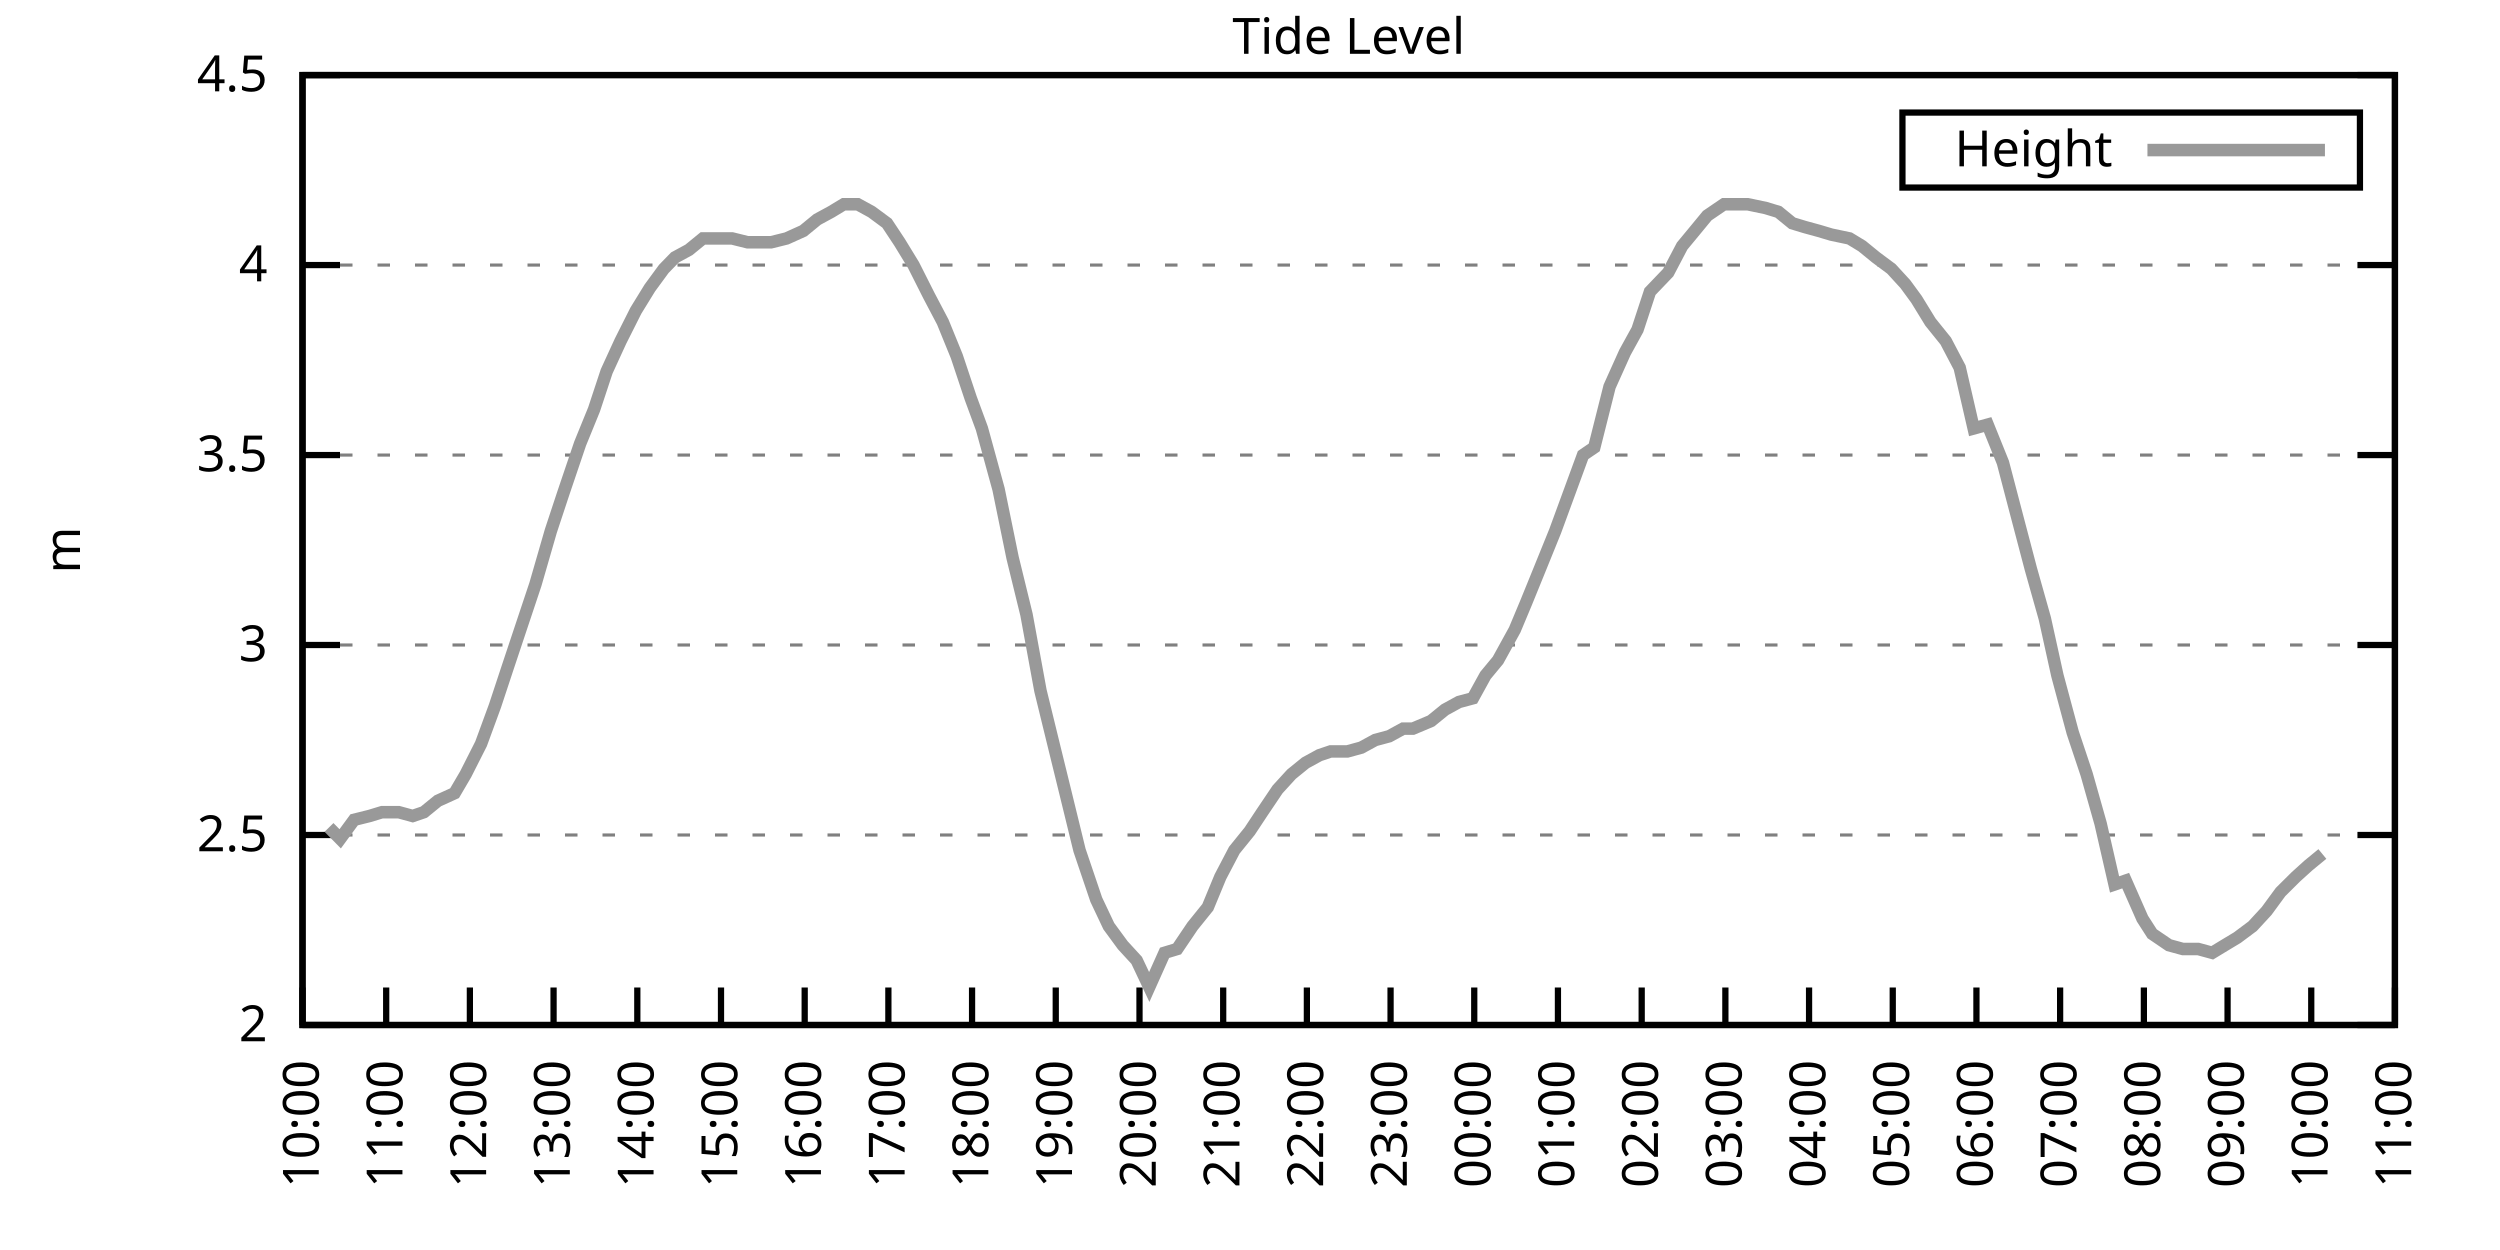
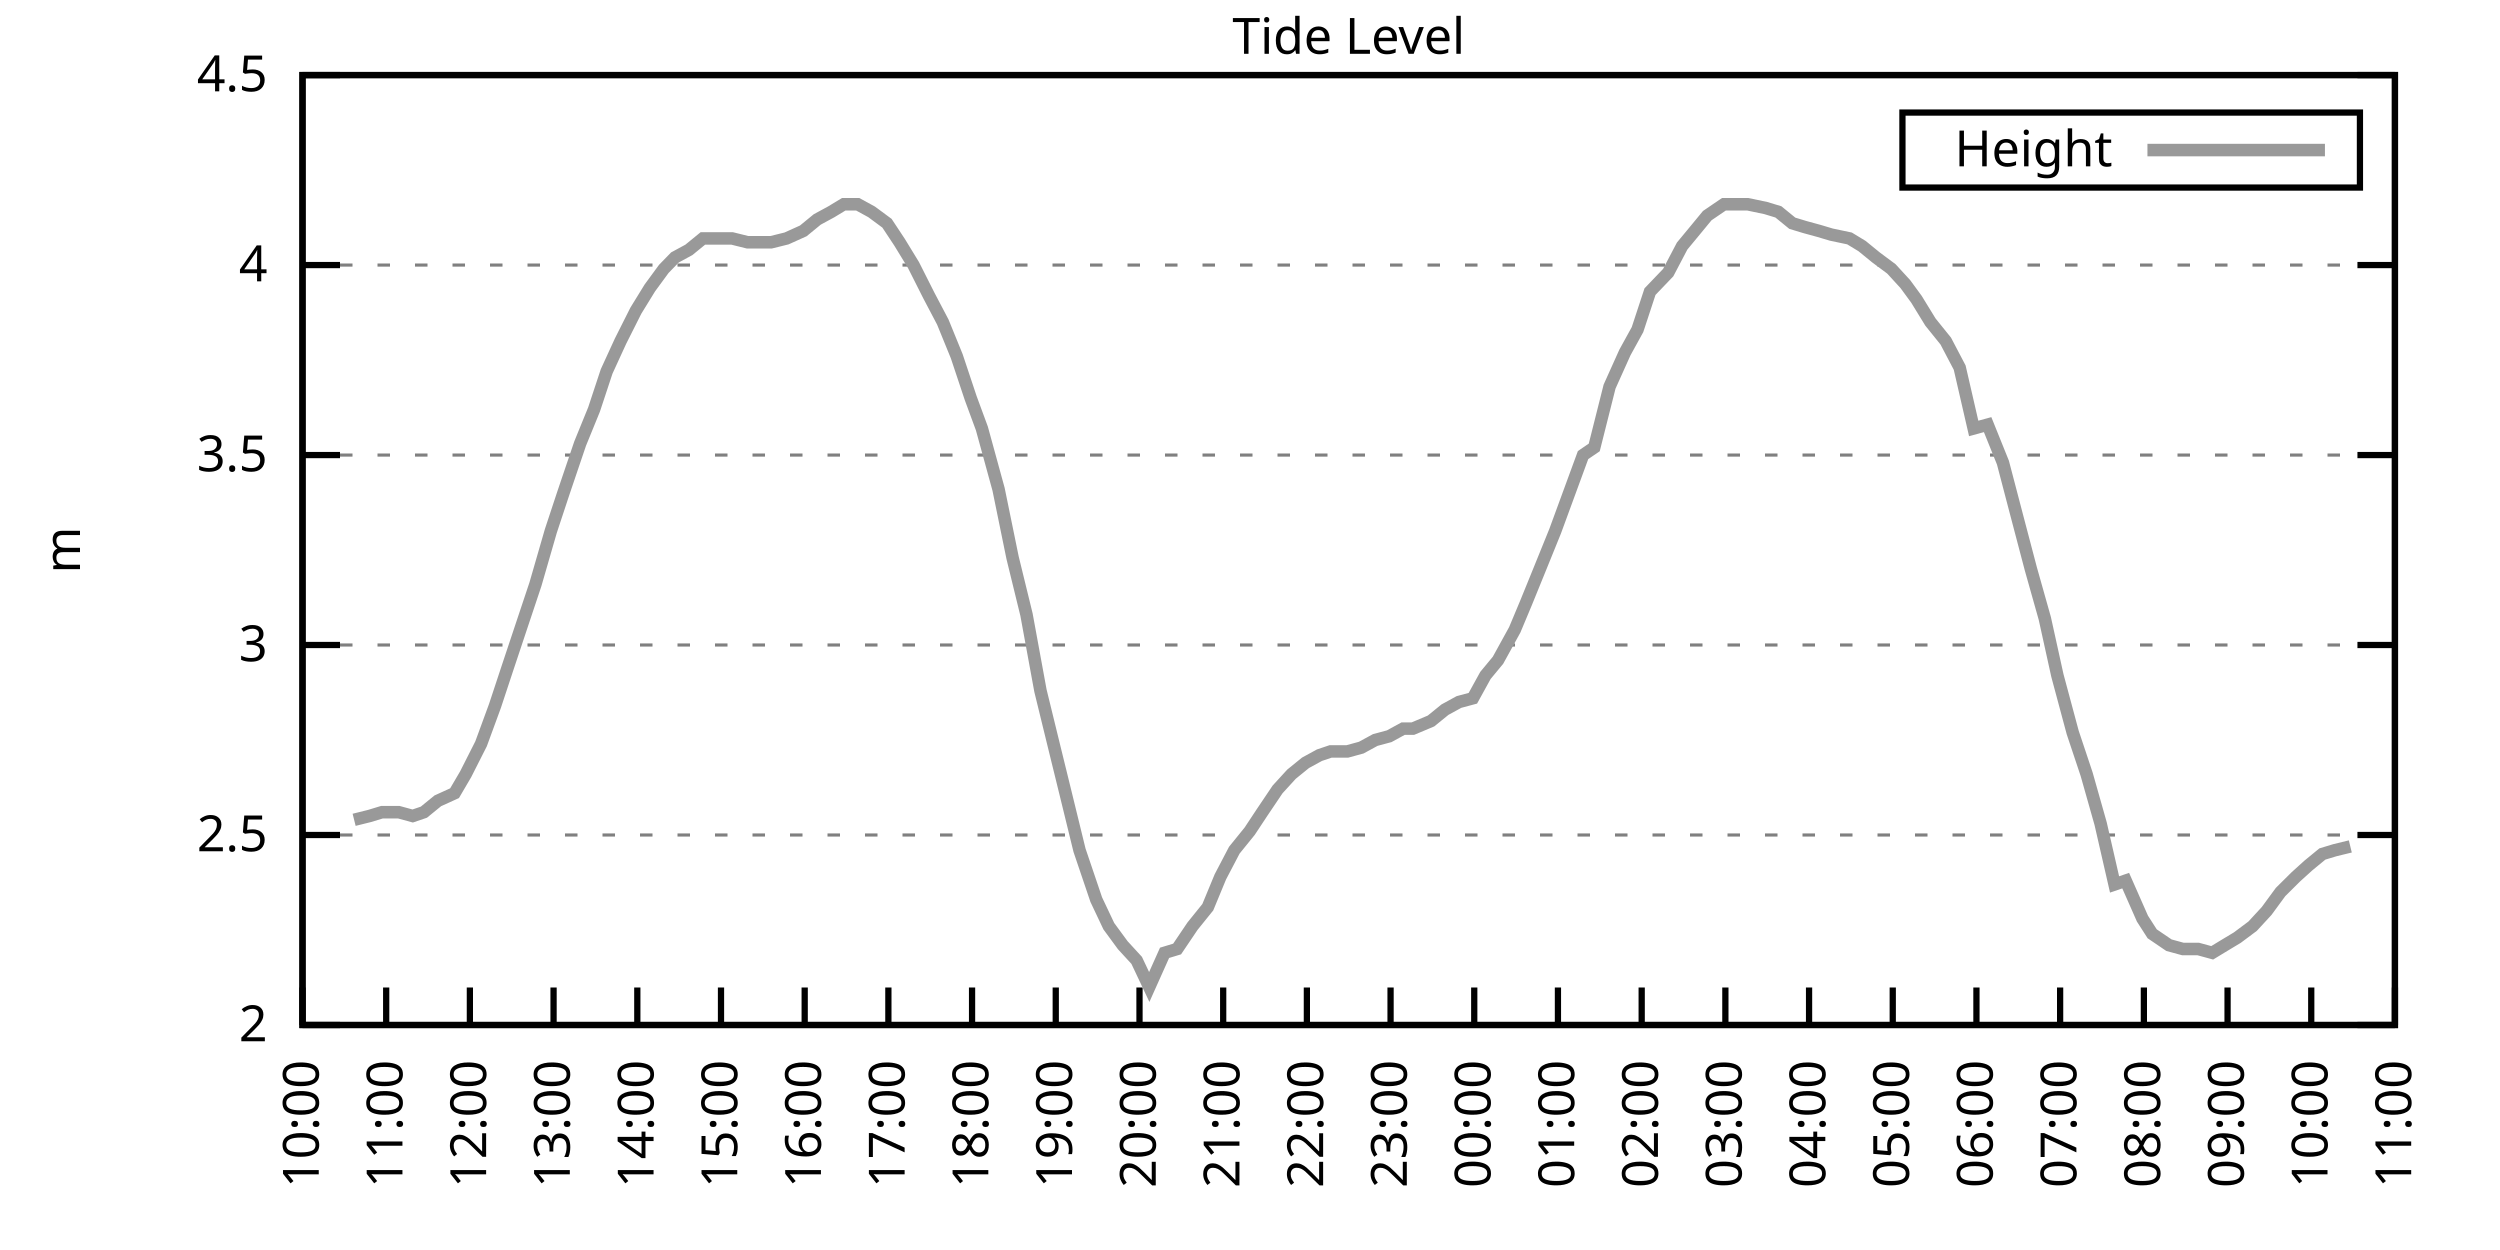
<svg xmlns="http://www.w3.org/2000/svg" xmlns:xlink="http://www.w3.org/1999/xlink" width="400" height="200" viewBox="0 0 400 200">
  <g id="gnuplot_canvas">
    <rect x="0" y="0" width="400" height="200" fill="none" />
    <defs>
      <circle id="gpDot" r="0.5" stroke-width="0.5" stroke="currentColor" />
      <path id="gpPt0" stroke-width="0.333" stroke="currentColor" d="M-1,0 h2 M0,-1 v2" />
      <path id="gpPt1" stroke-width="0.333" stroke="currentColor" d="M-1,-1 L1,1 M1,-1 L-1,1" />
      <path id="gpPt2" stroke-width="0.333" stroke="currentColor" d="M-1,0 L1,0 M0,-1 L0,1 M-1,-1 L1,1 M-1,1 L1,-1" />
      <rect id="gpPt3" stroke-width="0.333" stroke="currentColor" x="-1" y="-1" width="2" height="2" />
      <rect id="gpPt4" stroke-width="0.333" stroke="currentColor" fill="currentColor" x="-1" y="-1" width="2" height="2" />
      <circle id="gpPt5" stroke-width="0.333" stroke="currentColor" cx="0" cy="0" r="1" />
      <use xlink:href="#gpPt5" id="gpPt6" fill="currentColor" stroke="none" />
      <path id="gpPt7" stroke-width="0.333" stroke="currentColor" d="M0,-1.33 L-1.33,0.67 L1.33,0.67 z" />
      <use xlink:href="#gpPt7" id="gpPt8" fill="currentColor" stroke="none" />
      <use xlink:href="#gpPt7" id="gpPt9" stroke="currentColor" transform="rotate(180)" />
      <use xlink:href="#gpPt9" id="gpPt10" fill="currentColor" stroke="none" />
      <use xlink:href="#gpPt3" id="gpPt11" stroke="currentColor" transform="rotate(45)" />
      <use xlink:href="#gpPt11" id="gpPt12" fill="currentColor" stroke="none" />
      <path id="gpPt13" stroke-width="0.333" stroke="currentColor" d="M0,1.330 L1.265,0.411 L0.782,-1.067 L-0.782,-1.076 L-1.265,0.411 z" />
      <use xlink:href="#gpPt13" id="gpPt14" fill="currentColor" stroke="none" />
      <filter id="textbox" filterUnits="objectBoundingBox" x="0" y="0" height="1" width="1">
        <feFlood flood-color="white" flood-opacity="1" result="bgnd" />
        <feComposite in="SourceGraphic" in2="bgnd" operator="atop" />
      </filter>
      <filter id="greybox" filterUnits="objectBoundingBox" x="0" y="0" height="1" width="1">
        <feFlood flood-color="lightgrey" flood-opacity="1" result="grey" />
        <feComposite in="SourceGraphic" in2="grey" operator="atop" />
      </filter>
    </defs>
    <g fill="none" color="white" stroke="currentColor" stroke-width="1.00" stroke-linecap="butt" stroke-linejoin="miter">
</g>
    <g fill="none" color="black" stroke="currentColor" stroke-width="1.00" stroke-linecap="butt" stroke-linejoin="miter">
      <g stroke="none" shape-rendering="crispEdges">
        <polygon fill="rgb(255, 255, 255)" points="48.40,164.00 383.18,164.00 383.18,12.02 48.40,12.02 " />
      </g>
    </g>
    <g fill="none" color="black" stroke="currentColor" stroke-width="1.00" stroke-linecap="butt" stroke-linejoin="miter">
</g>
    <g fill="none" color="black" stroke="black" stroke-width="0.50" stroke-linecap="butt" stroke-linejoin="miter">
</g>
    <g fill="none" color="gray" stroke="currentColor" stroke-width="0.50" stroke-linecap="butt" stroke-linejoin="miter">
      <path stroke="gray" stroke-dasharray="2,4" class="gridline" d="M48.40,164.00 L383.19,164.00  " />
    </g>
    <g fill="none" color="gray" stroke="gray" stroke-width="1.00" stroke-linecap="butt" stroke-linejoin="miter">
</g>
    <g fill="none" color="black" stroke="currentColor" stroke-width="1.00" stroke-linecap="butt" stroke-linejoin="miter">
      <path stroke="black" d="M48.40,164.00 L54.40,164.00 M383.19,164.00 L377.19,164.00  " />
      <g transform="translate(42.80,166.60)" stroke="none" fill="black" font-family="Sans" font-size="8.00" text-anchor="end">
        <text>
          <tspan font-family="Sans"> 2</tspan>
        </text>
      </g>
    </g>
    <g fill="none" color="black" stroke="currentColor" stroke-width="1.00" stroke-linecap="butt" stroke-linejoin="miter">
</g>
    <g fill="none" color="black" stroke="black" stroke-width="0.50" stroke-linecap="butt" stroke-linejoin="miter">
</g>
    <g fill="none" color="gray" stroke="currentColor" stroke-width="0.50" stroke-linecap="butt" stroke-linejoin="miter">
      <path stroke="gray" stroke-dasharray="2,4" class="gridline" d="M48.40,133.60 L383.19,133.60  " />
    </g>
    <g fill="none" color="gray" stroke="gray" stroke-width="1.00" stroke-linecap="butt" stroke-linejoin="miter">
</g>
    <g fill="none" color="black" stroke="currentColor" stroke-width="1.00" stroke-linecap="butt" stroke-linejoin="miter">
      <path stroke="black" d="M48.40,133.60 L54.40,133.60 M383.19,133.60 L377.19,133.60  " />
      <g transform="translate(42.80,136.20)" stroke="none" fill="black" font-family="Sans" font-size="8.00" text-anchor="end">
        <text>
          <tspan font-family="Sans"> 2.5</tspan>
        </text>
      </g>
    </g>
    <g fill="none" color="black" stroke="currentColor" stroke-width="1.00" stroke-linecap="butt" stroke-linejoin="miter">
</g>
    <g fill="none" color="black" stroke="black" stroke-width="0.50" stroke-linecap="butt" stroke-linejoin="miter">
</g>
    <g fill="none" color="gray" stroke="currentColor" stroke-width="0.50" stroke-linecap="butt" stroke-linejoin="miter">
      <path stroke="gray" stroke-dasharray="2,4" class="gridline" d="M48.40,103.20 L383.19,103.20  " />
    </g>
    <g fill="none" color="gray" stroke="gray" stroke-width="1.00" stroke-linecap="butt" stroke-linejoin="miter">
</g>
    <g fill="none" color="black" stroke="currentColor" stroke-width="1.00" stroke-linecap="butt" stroke-linejoin="miter">
      <path stroke="black" d="M48.40,103.20 L54.40,103.20 M383.19,103.20 L377.19,103.20  " />
      <g transform="translate(42.80,105.80)" stroke="none" fill="black" font-family="Sans" font-size="8.00" text-anchor="end">
        <text>
          <tspan font-family="Sans"> 3</tspan>
        </text>
      </g>
    </g>
    <g fill="none" color="black" stroke="currentColor" stroke-width="1.00" stroke-linecap="butt" stroke-linejoin="miter">
</g>
    <g fill="none" color="black" stroke="black" stroke-width="0.50" stroke-linecap="butt" stroke-linejoin="miter">
</g>
    <g fill="none" color="gray" stroke="currentColor" stroke-width="0.50" stroke-linecap="butt" stroke-linejoin="miter">
      <path stroke="gray" stroke-dasharray="2,4" class="gridline" d="M48.40,72.81 L383.19,72.81  " />
    </g>
    <g fill="none" color="gray" stroke="gray" stroke-width="1.00" stroke-linecap="butt" stroke-linejoin="miter">
</g>
    <g fill="none" color="black" stroke="currentColor" stroke-width="1.00" stroke-linecap="butt" stroke-linejoin="miter">
      <path stroke="black" d="M48.40,72.81 L54.40,72.81 M383.19,72.81 L377.19,72.81  " />
      <g transform="translate(42.80,75.41)" stroke="none" fill="black" font-family="Sans" font-size="8.00" text-anchor="end">
        <text>
          <tspan font-family="Sans"> 3.5</tspan>
        </text>
      </g>
    </g>
    <g fill="none" color="black" stroke="currentColor" stroke-width="1.00" stroke-linecap="butt" stroke-linejoin="miter">
</g>
    <g fill="none" color="black" stroke="black" stroke-width="0.50" stroke-linecap="butt" stroke-linejoin="miter">
</g>
    <g fill="none" color="gray" stroke="currentColor" stroke-width="0.50" stroke-linecap="butt" stroke-linejoin="miter">
      <path stroke="gray" stroke-dasharray="2,4" class="gridline" d="M48.40,42.41 L383.19,42.41  " />
    </g>
    <g fill="none" color="gray" stroke="gray" stroke-width="1.00" stroke-linecap="butt" stroke-linejoin="miter">
</g>
    <g fill="none" color="black" stroke="currentColor" stroke-width="1.00" stroke-linecap="butt" stroke-linejoin="miter">
      <path stroke="black" d="M48.40,42.41 L54.40,42.41 M383.19,42.41 L377.19,42.41  " />
      <g transform="translate(42.80,45.01)" stroke="none" fill="black" font-family="Sans" font-size="8.00" text-anchor="end">
        <text>
          <tspan font-family="Sans"> 4</tspan>
        </text>
      </g>
    </g>
    <g fill="none" color="black" stroke="currentColor" stroke-width="1.00" stroke-linecap="butt" stroke-linejoin="miter">
</g>
    <g fill="none" color="black" stroke="black" stroke-width="0.50" stroke-linecap="butt" stroke-linejoin="miter">
</g>
    <g fill="none" color="gray" stroke="currentColor" stroke-width="0.50" stroke-linecap="butt" stroke-linejoin="miter">
      <path stroke="gray" stroke-dasharray="2,4" class="gridline" d="M48.40,12.01 L383.19,12.01  " />
    </g>
    <g fill="none" color="gray" stroke="gray" stroke-width="1.00" stroke-linecap="butt" stroke-linejoin="miter">
</g>
    <g fill="none" color="black" stroke="currentColor" stroke-width="1.00" stroke-linecap="butt" stroke-linejoin="miter">
      <path stroke="black" d="M48.40,12.01 L54.40,12.01 M383.19,12.01 L377.19,12.01  " />
      <g transform="translate(42.80,14.61)" stroke="none" fill="black" font-family="Sans" font-size="8.00" text-anchor="end">
        <text>
          <tspan font-family="Sans"> 4.5</tspan>
        </text>
      </g>
    </g>
    <g fill="none" color="black" stroke="currentColor" stroke-width="1.00" stroke-linecap="butt" stroke-linejoin="miter">
      <path stroke="black" d="M48.40,164.00 L48.40,158.00  " />
      <g transform="translate(51.00,169.60) rotate(270.00)" stroke="none" fill="black" font-family="Sans" font-size="8.00" text-anchor="end">
        <text>
          <tspan font-family="Sans">10:00</tspan>
        </text>
      </g>
    </g>
    <g fill="none" color="black" stroke="currentColor" stroke-width="1.00" stroke-linecap="butt" stroke-linejoin="miter">
      <path stroke="black" d="M61.79,164.00 L61.79,158.00  " />
      <g transform="translate(64.39,169.60) rotate(270.00)" stroke="none" fill="black" font-family="Sans" font-size="8.00" text-anchor="end">
        <text>
          <tspan font-family="Sans">11:00</tspan>
        </text>
      </g>
    </g>
    <g fill="none" color="black" stroke="currentColor" stroke-width="1.00" stroke-linecap="butt" stroke-linejoin="miter">
      <path stroke="black" d="M75.18,164.00 L75.18,158.00  " />
      <g transform="translate(77.78,169.60) rotate(270.00)" stroke="none" fill="black" font-family="Sans" font-size="8.00" text-anchor="end">
        <text>
          <tspan font-family="Sans">12:00</tspan>
        </text>
      </g>
    </g>
    <g fill="none" color="black" stroke="currentColor" stroke-width="1.00" stroke-linecap="butt" stroke-linejoin="miter">
      <path stroke="black" d="M88.57,164.00 L88.57,158.00  " />
      <g transform="translate(91.17,169.60) rotate(270.00)" stroke="none" fill="black" font-family="Sans" font-size="8.00" text-anchor="end">
        <text>
          <tspan font-family="Sans">13:00</tspan>
        </text>
      </g>
    </g>
    <g fill="none" color="black" stroke="currentColor" stroke-width="1.00" stroke-linecap="butt" stroke-linejoin="miter">
      <path stroke="black" d="M101.97,164.00 L101.97,158.00  " />
      <g transform="translate(104.57,169.60) rotate(270.00)" stroke="none" fill="black" font-family="Sans" font-size="8.00" text-anchor="end">
        <text>
          <tspan font-family="Sans">14:00</tspan>
        </text>
      </g>
    </g>
    <g fill="none" color="black" stroke="currentColor" stroke-width="1.00" stroke-linecap="butt" stroke-linejoin="miter">
      <path stroke="black" d="M115.36,164.00 L115.36,158.00  " />
      <g transform="translate(117.96,169.60) rotate(270.00)" stroke="none" fill="black" font-family="Sans" font-size="8.00" text-anchor="end">
        <text>
          <tspan font-family="Sans">15:00</tspan>
        </text>
      </g>
    </g>
    <g fill="none" color="black" stroke="currentColor" stroke-width="1.00" stroke-linecap="butt" stroke-linejoin="miter">
      <path stroke="black" d="M128.75,164.00 L128.75,158.00  " />
      <g transform="translate(131.35,169.60) rotate(270.00)" stroke="none" fill="black" font-family="Sans" font-size="8.00" text-anchor="end">
        <text>
          <tspan font-family="Sans">16:00</tspan>
        </text>
      </g>
    </g>
    <g fill="none" color="black" stroke="currentColor" stroke-width="1.00" stroke-linecap="butt" stroke-linejoin="miter">
      <path stroke="black" d="M142.14,164.00 L142.14,158.00  " />
      <g transform="translate(144.74,169.60) rotate(270.00)" stroke="none" fill="black" font-family="Sans" font-size="8.00" text-anchor="end">
        <text>
          <tspan font-family="Sans">17:00</tspan>
        </text>
      </g>
    </g>
    <g fill="none" color="black" stroke="currentColor" stroke-width="1.00" stroke-linecap="butt" stroke-linejoin="miter">
      <path stroke="black" d="M155.53,164.00 L155.53,158.00  " />
      <g transform="translate(158.13,169.60) rotate(270.00)" stroke="none" fill="black" font-family="Sans" font-size="8.00" text-anchor="end">
        <text>
          <tspan font-family="Sans">18:00</tspan>
        </text>
      </g>
    </g>
    <g fill="none" color="black" stroke="currentColor" stroke-width="1.00" stroke-linecap="butt" stroke-linejoin="miter">
      <path stroke="black" d="M168.92,164.00 L168.92,158.00  " />
      <g transform="translate(171.52,169.60) rotate(270.00)" stroke="none" fill="black" font-family="Sans" font-size="8.00" text-anchor="end">
        <text>
          <tspan font-family="Sans">19:00</tspan>
        </text>
      </g>
    </g>
    <g fill="none" color="black" stroke="currentColor" stroke-width="1.00" stroke-linecap="butt" stroke-linejoin="miter">
      <path stroke="black" d="M182.32,164.00 L182.32,158.00  " />
      <g transform="translate(184.92,169.60) rotate(270.00)" stroke="none" fill="black" font-family="Sans" font-size="8.00" text-anchor="end">
        <text>
          <tspan font-family="Sans">20:00</tspan>
        </text>
      </g>
    </g>
    <g fill="none" color="black" stroke="currentColor" stroke-width="1.00" stroke-linecap="butt" stroke-linejoin="miter">
      <path stroke="black" d="M195.71,164.00 L195.71,158.00  " />
      <g transform="translate(198.31,169.60) rotate(270.00)" stroke="none" fill="black" font-family="Sans" font-size="8.00" text-anchor="end">
        <text>
          <tspan font-family="Sans">21:00</tspan>
        </text>
      </g>
    </g>
    <g fill="none" color="black" stroke="currentColor" stroke-width="1.00" stroke-linecap="butt" stroke-linejoin="miter">
      <path stroke="black" d="M209.10,164.00 L209.10,158.00  " />
      <g transform="translate(211.70,169.60) rotate(270.00)" stroke="none" fill="black" font-family="Sans" font-size="8.00" text-anchor="end">
        <text>
          <tspan font-family="Sans">22:00</tspan>
        </text>
      </g>
    </g>
    <g fill="none" color="black" stroke="currentColor" stroke-width="1.00" stroke-linecap="butt" stroke-linejoin="miter">
      <path stroke="black" d="M222.49,164.00 L222.49,158.00  " />
      <g transform="translate(225.09,169.60) rotate(270.00)" stroke="none" fill="black" font-family="Sans" font-size="8.00" text-anchor="end">
        <text>
          <tspan font-family="Sans">23:00</tspan>
        </text>
      </g>
    </g>
    <g fill="none" color="black" stroke="currentColor" stroke-width="1.00" stroke-linecap="butt" stroke-linejoin="miter">
      <path stroke="black" d="M235.88,164.00 L235.88,158.00  " />
      <g transform="translate(238.48,169.60) rotate(270.00)" stroke="none" fill="black" font-family="Sans" font-size="8.00" text-anchor="end">
        <text>
          <tspan font-family="Sans">00:00</tspan>
        </text>
      </g>
    </g>
    <g fill="none" color="black" stroke="currentColor" stroke-width="1.00" stroke-linecap="butt" stroke-linejoin="miter">
      <path stroke="black" d="M249.27,164.00 L249.27,158.00  " />
      <g transform="translate(251.87,169.60) rotate(270.00)" stroke="none" fill="black" font-family="Sans" font-size="8.00" text-anchor="end">
        <text>
          <tspan font-family="Sans">01:00</tspan>
        </text>
      </g>
    </g>
    <g fill="none" color="black" stroke="currentColor" stroke-width="1.00" stroke-linecap="butt" stroke-linejoin="miter">
      <path stroke="black" d="M262.67,164.00 L262.67,158.00  " />
      <g transform="translate(265.27,169.60) rotate(270.00)" stroke="none" fill="black" font-family="Sans" font-size="8.00" text-anchor="end">
        <text>
          <tspan font-family="Sans">02:00</tspan>
        </text>
      </g>
    </g>
    <g fill="none" color="black" stroke="currentColor" stroke-width="1.00" stroke-linecap="butt" stroke-linejoin="miter">
      <path stroke="black" d="M276.06,164.00 L276.06,158.00  " />
      <g transform="translate(278.66,169.60) rotate(270.00)" stroke="none" fill="black" font-family="Sans" font-size="8.00" text-anchor="end">
        <text>
          <tspan font-family="Sans">03:00</tspan>
        </text>
      </g>
    </g>
    <g fill="none" color="black" stroke="currentColor" stroke-width="1.00" stroke-linecap="butt" stroke-linejoin="miter">
      <path stroke="black" d="M289.45,164.00 L289.45,158.00  " />
      <g transform="translate(292.05,169.60) rotate(270.00)" stroke="none" fill="black" font-family="Sans" font-size="8.00" text-anchor="end">
        <text>
          <tspan font-family="Sans">04:00</tspan>
        </text>
      </g>
    </g>
    <g fill="none" color="black" stroke="currentColor" stroke-width="1.00" stroke-linecap="butt" stroke-linejoin="miter">
      <path stroke="black" d="M302.84,164.00 L302.84,158.00  " />
      <g transform="translate(305.44,169.60) rotate(270.00)" stroke="none" fill="black" font-family="Sans" font-size="8.00" text-anchor="end">
        <text>
          <tspan font-family="Sans">05:00</tspan>
        </text>
      </g>
    </g>
    <g fill="none" color="black" stroke="currentColor" stroke-width="1.00" stroke-linecap="butt" stroke-linejoin="miter">
      <path stroke="black" d="M316.23,164.00 L316.23,158.00  " />
      <g transform="translate(318.83,169.60) rotate(270.00)" stroke="none" fill="black" font-family="Sans" font-size="8.00" text-anchor="end">
        <text>
          <tspan font-family="Sans">06:00</tspan>
        </text>
      </g>
    </g>
    <g fill="none" color="black" stroke="currentColor" stroke-width="1.00" stroke-linecap="butt" stroke-linejoin="miter">
      <path stroke="black" d="M329.62,164.00 L329.62,158.00  " />
      <g transform="translate(332.22,169.60) rotate(270.00)" stroke="none" fill="black" font-family="Sans" font-size="8.00" text-anchor="end">
        <text>
          <tspan font-family="Sans">07:00</tspan>
        </text>
      </g>
    </g>
    <g fill="none" color="black" stroke="currentColor" stroke-width="1.00" stroke-linecap="butt" stroke-linejoin="miter">
      <path stroke="black" d="M343.02,164.00 L343.02,158.00  " />
      <g transform="translate(345.62,169.60) rotate(270.00)" stroke="none" fill="black" font-family="Sans" font-size="8.00" text-anchor="end">
        <text>
          <tspan font-family="Sans">08:00</tspan>
        </text>
      </g>
    </g>
    <g fill="none" color="black" stroke="currentColor" stroke-width="1.00" stroke-linecap="butt" stroke-linejoin="miter">
      <path stroke="black" d="M356.41,164.00 L356.41,158.00  " />
      <g transform="translate(359.01,169.60) rotate(270.00)" stroke="none" fill="black" font-family="Sans" font-size="8.00" text-anchor="end">
        <text>
          <tspan font-family="Sans">09:00</tspan>
        </text>
      </g>
    </g>
    <g fill="none" color="black" stroke="currentColor" stroke-width="1.00" stroke-linecap="butt" stroke-linejoin="miter">
      <path stroke="black" d="M369.80,164.00 L369.80,158.00  " />
      <g transform="translate(372.40,169.60) rotate(270.00)" stroke="none" fill="black" font-family="Sans" font-size="8.00" text-anchor="end">
        <text>
          <tspan font-family="Sans">10:00</tspan>
        </text>
      </g>
    </g>
    <g fill="none" color="black" stroke="currentColor" stroke-width="1.00" stroke-linecap="butt" stroke-linejoin="miter">
      <path stroke="black" d="M383.19,164.00 L383.19,158.00  " />
      <g transform="translate(385.79,169.60) rotate(270.00)" stroke="none" fill="black" font-family="Sans" font-size="8.00" text-anchor="end">
        <text>
          <tspan font-family="Sans">11:00</tspan>
        </text>
      </g>
    </g>
    <g fill="none" color="black" stroke="currentColor" stroke-width="1.00" stroke-linecap="butt" stroke-linejoin="miter">
</g>
    <g fill="none" color="black" stroke="currentColor" stroke-width="1.00" stroke-linecap="butt" stroke-linejoin="miter">
      <path stroke="black" d="M48.40,12.01 L48.40,164.00 L383.19,164.00 L383.19,12.01 L48.40,12.01 Z  " />
    </g>
    <g fill="none" color="black" stroke="currentColor" stroke-width="1.00" stroke-linecap="butt" stroke-linejoin="miter">
</g>
    <g fill="none" color="black" stroke="currentColor" stroke-width="1.00" stroke-linecap="butt" stroke-linejoin="miter">
      <path stroke="black" d="M304.39,30.01 L304.39,18.01 L377.59,18.01 L377.59,30.01 L304.39,30.01 Z  " />
    </g>
    <g id="Tide_level_plot_1">
      <g fill="none" color="white" stroke="black" stroke-width="2.00" stroke-linecap="butt" stroke-linejoin="miter">
</g>
      <g fill="none" color="black" stroke="currentColor" stroke-width="2.00" stroke-linecap="butt" stroke-linejoin="miter">
        <g transform="translate(337.99,26.61)" stroke="none" fill="black" font-family="Sans" font-size="8.00" text-anchor="end">
          <text>
            <tspan font-family="Sans">Height</tspan>
          </text>
        </g>
      </g>
      <g fill="none" color="black" stroke="currentColor" stroke-width="2.00" stroke-linecap="butt" stroke-linejoin="miter">
-         <path stroke="rgb(153, 153, 153)" d="M343.59,24.01 L371.99,24.01 M52.64,132.39 L54.43,134.21 L56.66,131.17 L59.11,130.56 L61.12,129.95 L63.80,129.95   L66.03,130.56 L67.82,129.95 L70.05,128.13 L72.73,126.91 L74.51,123.87 L76.97,119.01 L79.20,112.93 L81.21,106.85   L83.44,100.16 L85.67,93.48 L88.13,84.97 L90.14,78.89 L92.82,70.98 L95.05,65.51 L97.06,59.43 L99.29,54.57   L101.74,49.70 L103.98,46.06 L106.21,43.02 L107.99,41.19 L110.22,39.98 L112.46,38.15 L115.13,38.15 L117.14,38.15   L119.60,38.76 L121.61,38.76 L123.39,38.76 L125.85,38.15 L128.53,36.94 L130.76,35.11 L132.99,33.90 L135.00,32.68   L137.23,32.68 L139.46,33.90 L141.92,35.72 L143.93,38.76 L146.16,42.41 L148.61,47.27 L150.85,51.53 L153.08,57.00   L155.31,63.69 L157.10,68.55 L159.77,78.28 L162.01,89.22 L164.24,98.34 L166.47,110.50 L168.70,119.62 L170.49,126.91   L172.72,136.03 L175.40,143.94 L177.41,148.19 L179.64,151.23 L181.87,153.66 L183.88,157.92 L186.33,152.45 L188.34,151.84   L190.80,148.19 L193.25,145.15 L195.26,140.29 L197.49,136.03 L199.95,132.99 L201.96,129.95 L204.41,126.31 L206.64,123.87   L208.88,122.05 L211.11,120.83 L212.89,120.23 L215.57,120.23 L217.80,119.62 L220.04,118.40 L222.27,117.80 L224.50,116.58   L226.06,116.58 L228.96,115.36 L231.20,113.54 L233.43,112.32 L235.66,111.72 L237.67,108.07 L239.68,105.64 L242.36,100.77   L244.14,96.52 L246.37,91.04 L248.83,84.97 L250.84,79.49 L253.29,72.81 L255.08,71.59 L257.53,61.86 L259.99,56.39   L262.00,52.74 L264.00,46.66 L266.91,43.62 L269.14,39.37 L271.15,36.94 L273.16,34.50 L275.83,32.68 L277.62,32.68   L279.63,32.68 L282.53,33.29 L284.54,33.90 L286.77,35.72 L288.78,36.33 L291.01,36.94 L293.02,37.54 L295.92,38.15   L297.93,39.37 L300.16,41.19 L302.62,43.02 L304.85,45.45 L306.63,47.88 L308.87,51.53 L311.32,54.57 L313.55,58.82   L315.79,68.55 L318.02,67.94 L320.47,74.02 L322.70,82.53 L324.94,91.04 L327.17,98.95 L329.18,108.07 L331.63,117.19   L333.86,123.87 L336.10,131.78 L338.33,141.51 L340.11,140.90 L342.79,146.98 L344.35,149.41 L347.03,151.23 L349.26,151.84   L351.72,151.84 L353.95,152.45 L355.96,151.23 L357.97,150.02 L360.42,148.19 L362.66,145.76 L364.89,142.72 L367.34,140.29   L369.35,138.47 L371.58,136.64  " />
+         <path stroke="rgb(153, 153, 153)" d="M343.59,24.01 L371.99,24.01 M56.66,131.17 L59.11,130.56 L61.12,129.95 L63.80,129.95 L66.03,130.56 L67.82,129.95   L70.05,128.13 L72.73,126.91 L74.51,123.87 L76.97,119.01 L79.20,112.93 L81.21,106.85 L83.44,100.16 L85.67,93.48   L88.13,84.97 L90.14,78.89 L92.82,70.98 L95.05,65.51 L97.06,59.43 L99.29,54.57 L101.74,49.70 L103.98,46.06   L106.21,43.02 L107.99,41.19 L110.22,39.98 L112.46,38.15 L115.13,38.15 L117.14,38.15 L119.60,38.76 L121.61,38.76   L123.39,38.76 L125.85,38.15 L128.53,36.94 L130.76,35.11 L132.99,33.90 L135.00,32.68 L137.23,32.68 L139.46,33.90   L141.92,35.72 L143.93,38.76 L146.16,42.41 L148.61,47.27 L150.85,51.53 L153.08,57.00 L155.31,63.69 L157.10,68.55   L159.77,78.28 L162.01,89.22 L164.24,98.34 L166.47,110.50 L168.70,119.62 L170.49,126.91 L172.72,136.03 L175.40,143.94   L177.41,148.19 L179.64,151.23 L181.87,153.66 L183.88,157.92 L186.33,152.45 L188.34,151.84 L190.80,148.19 L193.25,145.15   L195.26,140.29 L197.49,136.03 L199.95,132.99 L201.96,129.95 L204.41,126.31 L206.64,123.87 L208.88,122.05 L211.11,120.83   L212.89,120.23 L215.57,120.23 L217.80,119.62 L220.04,118.40 L222.27,117.80 L224.50,116.58 L226.06,116.58 L228.96,115.36   L231.20,113.54 L233.43,112.32 L235.66,111.72 L237.67,108.07 L239.68,105.64 L242.36,100.77 L244.14,96.52 L246.37,91.04   L248.83,84.97 L250.84,79.49 L253.29,72.81 L255.08,71.59 L257.53,61.86 L259.99,56.39 L262.00,52.74 L264.00,46.66   L266.91,43.62 L269.14,39.37 L271.15,36.94 L273.16,34.50 L275.83,32.68 L277.62,32.68 L279.63,32.68 L282.53,33.29   L284.54,33.90 L286.77,35.72 L288.78,36.33 L291.01,36.94 L293.02,37.54 L295.92,38.15 L297.93,39.37 L300.16,41.19   L302.62,43.02 L304.85,45.45 L306.63,47.88 L308.87,51.53 L311.32,54.57 L313.55,58.82 L315.79,68.55 L318.02,67.94   L320.47,74.02 L322.70,82.53 L324.94,91.04 L327.17,98.95 L329.18,108.07 L331.63,117.19 L333.86,123.87 L336.10,131.78   L338.33,141.51 L340.11,140.90 L342.79,146.98 L344.35,149.41 L347.03,151.23 L349.26,151.84 L351.72,151.84 L353.95,152.45   L355.96,151.23 L357.97,150.02 L360.42,148.19 L362.66,145.76 L364.89,142.72 L367.34,140.29 L369.35,138.47 L371.58,136.64   L373.59,136.03 L376.05,135.43  " />
      </g>
    </g>
    <g fill="none" color="black" stroke="currentColor" stroke-width="2.00" stroke-linecap="butt" stroke-linejoin="miter">
</g>
    <g fill="none" color="black" stroke="black" stroke-width="1.00" stroke-linecap="butt" stroke-linejoin="miter">
</g>
    <g fill="none" color="black" stroke="currentColor" stroke-width="1.00" stroke-linecap="butt" stroke-linejoin="miter">
      <path stroke="black" d="M48.40,12.01 L48.40,164.00 L383.19,164.00 L383.19,12.01 L48.40,12.01 Z  " />
      <g transform="translate(12.80,88.01) rotate(270.00)" stroke="none" fill="black" font-family="Sans" font-size="8.00" text-anchor="middle">
        <text>
          <tspan font-family="Sans">m</tspan>
        </text>
      </g>
    </g>
    <g fill="none" color="black" stroke="currentColor" stroke-width="1.00" stroke-linecap="butt" stroke-linejoin="miter">
</g>
    <g fill="none" color="black" stroke="currentColor" stroke-width="1.00" stroke-linecap="butt" stroke-linejoin="miter">
      <g transform="translate(215.79,8.61)" stroke="none" fill="black" font-family="Sans" font-size="8.00" text-anchor="middle">
        <text>
          <tspan font-family="Sans">Tide Level</tspan>
        </text>
      </g>
    </g>
    <g fill="none" color="black" stroke="currentColor" stroke-width="1.00" stroke-linecap="butt" stroke-linejoin="miter">
</g>
  </g>
</svg>
